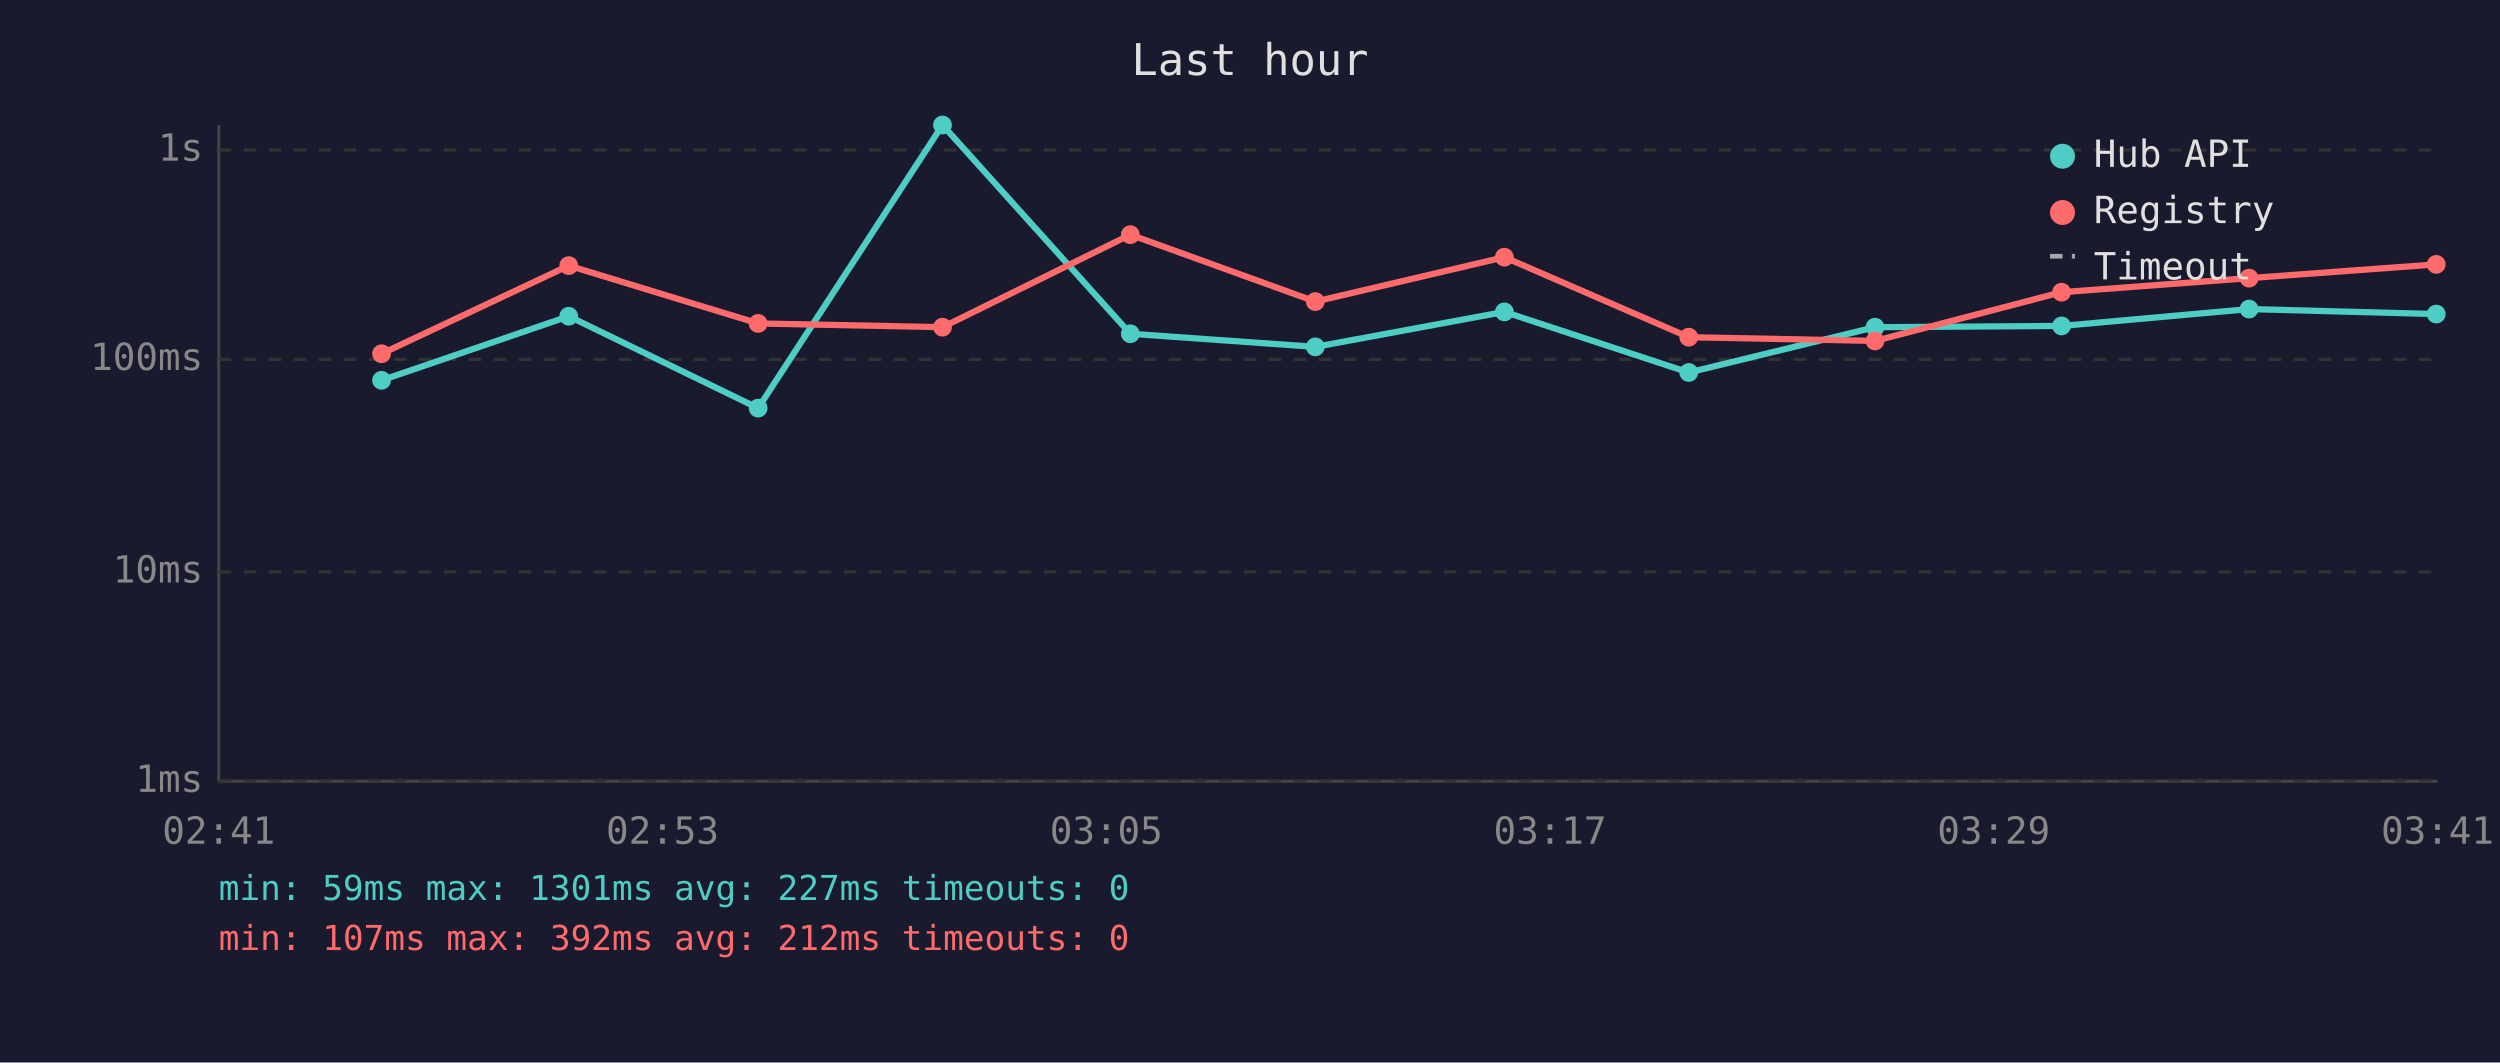
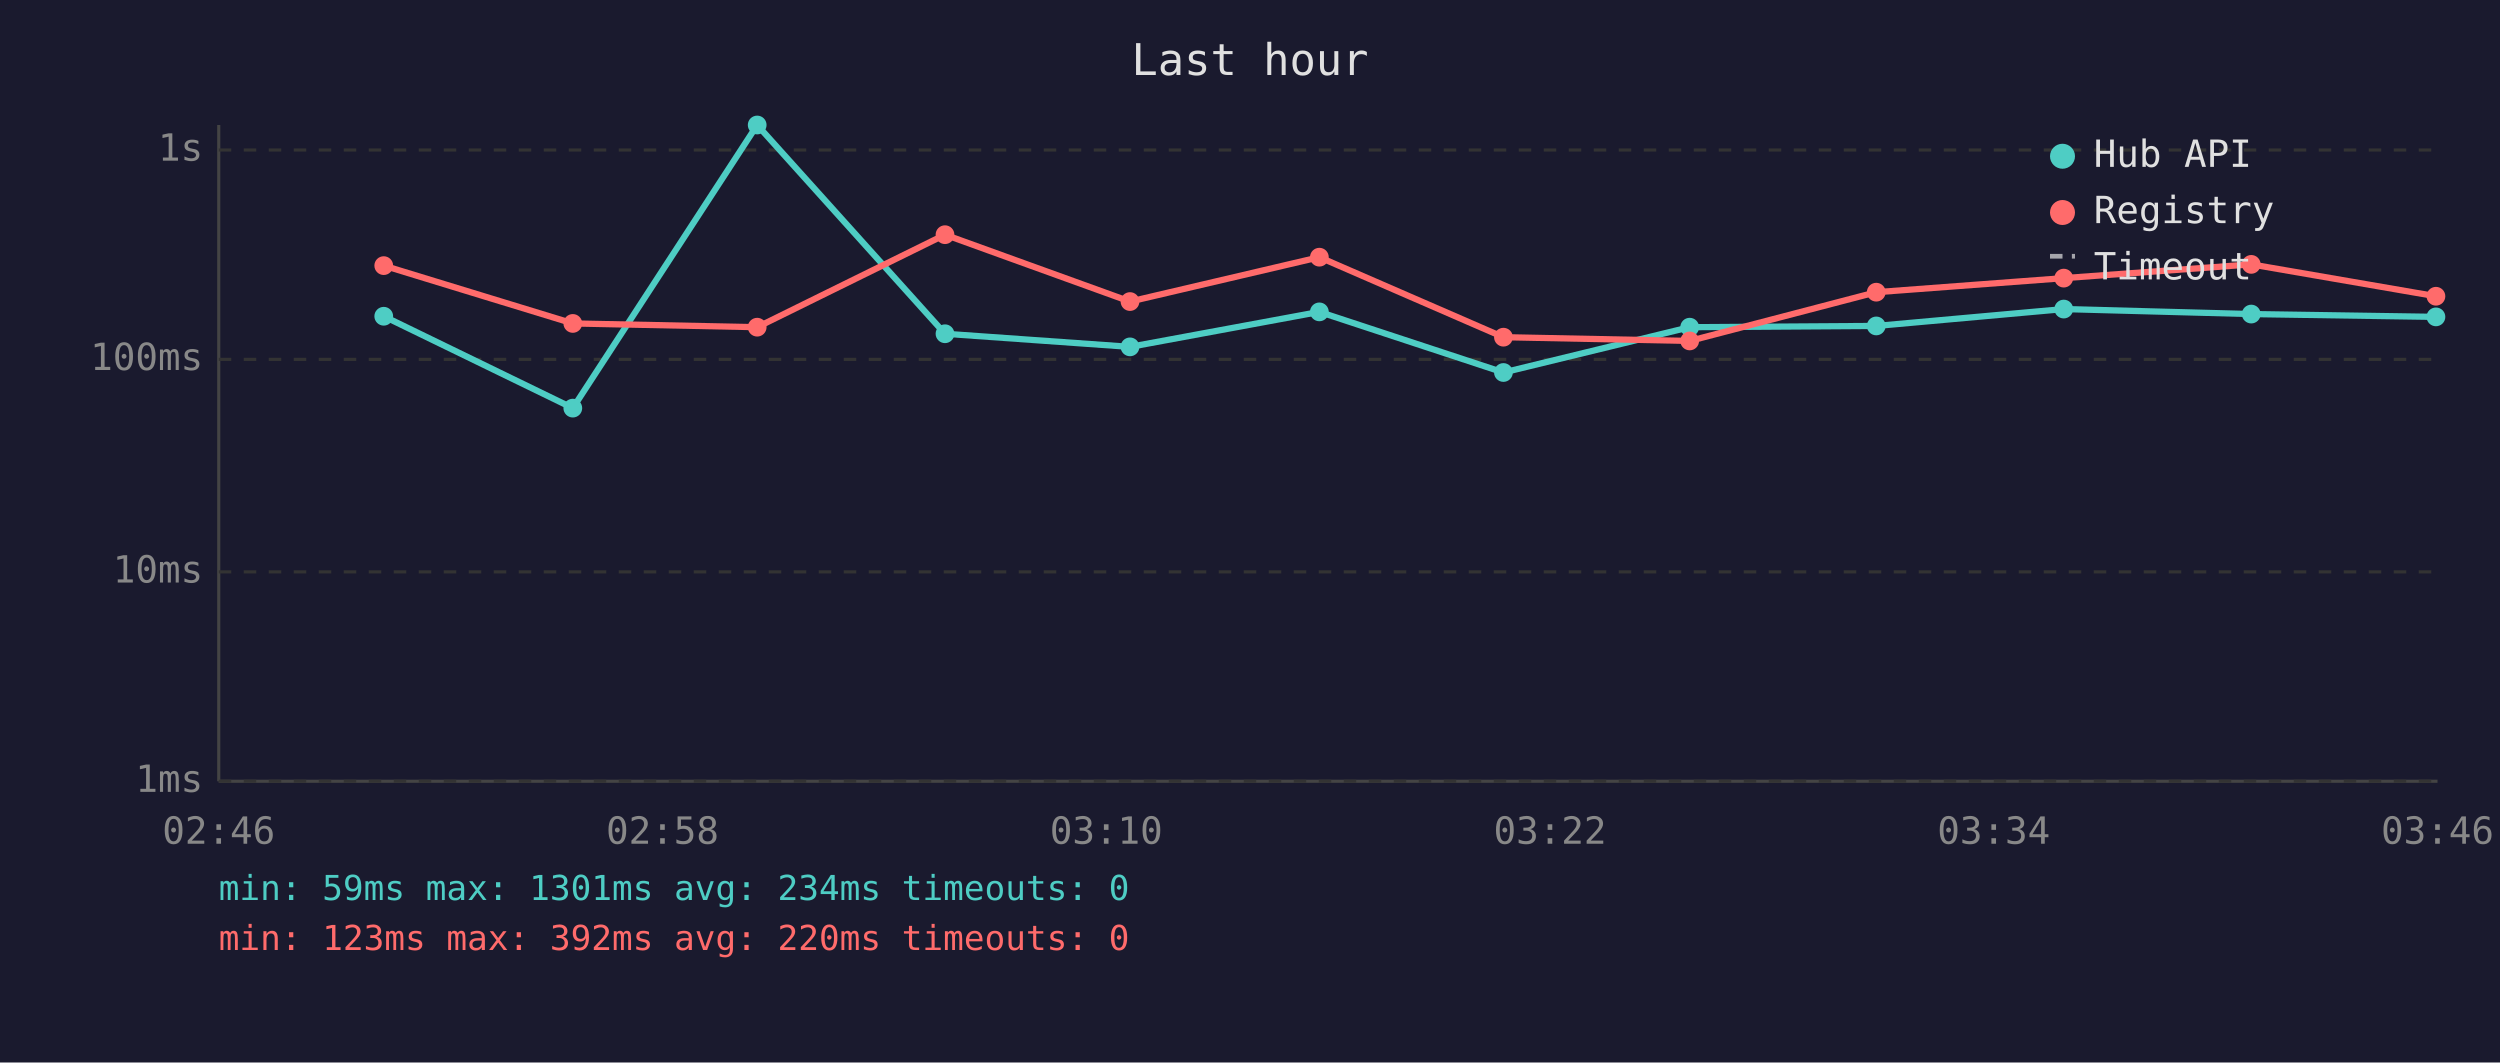
<svg xmlns="http://www.w3.org/2000/svg" viewBox="0 0 800 340" font-family="monospace" font-size="12">
  <rect width="800" height="340" fill="#1a1a2e" />
  <text x="400" y="24" fill="#e0e0e0" font-size="14" text-anchor="middle">Last hour</text>
  <line x1="70" y1="40" x2="70" y2="250" stroke="#444" stroke-width="1" />
  <line x1="70" y1="250" x2="780" y2="250" stroke="#444" stroke-width="1" />
  <line x1="70" y1="250" x2="780" y2="250" stroke="#333" stroke-width="1" stroke-dasharray="4" />
  <text x="65" y="250" fill="#888" text-anchor="end" dominant-baseline="middle">1ms</text>
  <line x1="70" y1="183" x2="780" y2="183" stroke="#333" stroke-width="1" stroke-dasharray="4" />
  <text x="65" y="183" fill="#888" text-anchor="end" dominant-baseline="middle">10ms</text>
  <line x1="70" y1="115" x2="780" y2="115" stroke="#333" stroke-width="1" stroke-dasharray="4" />
  <text x="65" y="115" fill="#888" text-anchor="end" dominant-baseline="middle">100ms</text>
  <line x1="70" y1="48" x2="780" y2="48" stroke="#333" stroke-width="1" stroke-dasharray="4" />
  <text x="65" y="48" fill="#888" text-anchor="end" dominant-baseline="middle">1s</text>
-   <text x="70" y="270" fill="#888" text-anchor="middle">02:41</text>
-   <text x="212" y="270" fill="#888" text-anchor="middle">02:53</text>
-   <text x="354" y="270" fill="#888" text-anchor="middle">03:05</text>
-   <text x="496" y="270" fill="#888" text-anchor="middle">03:17</text>
-   <text x="638" y="270" fill="#888" text-anchor="middle">03:29</text>
-   <text x="780" y="270" fill="#888" text-anchor="middle">03:41</text>
-   <polyline points="122.1,121.7 182.0,101.2 242.6,130.6 301.6,40.0 361.7,106.8 420.9,111.0 481.4,99.8 540.4,119.2 600.0,104.7 659.7,104.3 719.7,98.9 779.6,100.5" fill="none" stroke="#4ecdc4" stroke-width="2" opacity="1" />
-   <circle cx="122.1" cy="121.7" r="3" fill="#4ecdc4" />
-   <circle cx="182.0" cy="101.2" r="3" fill="#4ecdc4" />
-   <circle cx="242.6" cy="130.6" r="3" fill="#4ecdc4" />
-   <circle cx="301.6" cy="40.0" r="3" fill="#4ecdc4" />
-   <circle cx="361.7" cy="106.8" r="3" fill="#4ecdc4" />
-   <circle cx="420.9" cy="111.0" r="3" fill="#4ecdc4" />
-   <circle cx="481.4" cy="99.8" r="3" fill="#4ecdc4" />
-   <circle cx="540.4" cy="119.2" r="3" fill="#4ecdc4" />
-   <circle cx="600.0" cy="104.7" r="3" fill="#4ecdc4" />
-   <circle cx="659.7" cy="104.3" r="3" fill="#4ecdc4" />
-   <circle cx="719.7" cy="98.9" r="3" fill="#4ecdc4" />
-   <circle cx="779.6" cy="100.5" r="3" fill="#4ecdc4" />
-   <polyline points="122.1,113.2 182.0,85.0 242.6,103.5 301.6,104.7 361.7,75.1 420.9,96.5 481.4,82.3 540.4,107.9 600.0,109.1 659.7,93.5 719.7,89.0 779.6,84.6" fill="none" stroke="#ff6b6b" stroke-width="2" opacity="1" />
-   <circle cx="122.1" cy="113.2" r="3" fill="#ff6b6b" />
-   <circle cx="182.0" cy="85.0" r="3" fill="#ff6b6b" />
-   <circle cx="242.6" cy="103.5" r="3" fill="#ff6b6b" />
-   <circle cx="301.6" cy="104.7" r="3" fill="#ff6b6b" />
-   <circle cx="361.7" cy="75.1" r="3" fill="#ff6b6b" />
-   <circle cx="420.9" cy="96.5" r="3" fill="#ff6b6b" />
-   <circle cx="481.4" cy="82.3" r="3" fill="#ff6b6b" />
-   <circle cx="540.4" cy="107.9" r="3" fill="#ff6b6b" />
-   <circle cx="600.0" cy="109.1" r="3" fill="#ff6b6b" />
-   <circle cx="659.7" cy="93.5" r="3" fill="#ff6b6b" />
-   <circle cx="719.7" cy="89.0" r="3" fill="#ff6b6b" />
-   <circle cx="779.6" cy="84.6" r="3" fill="#ff6b6b" />
+   <text x="70" y="270" fill="#888" text-anchor="middle">02:46</text>
+   <text x="212" y="270" fill="#888" text-anchor="middle">02:58</text>
+   <text x="354" y="270" fill="#888" text-anchor="middle">03:10</text>
+   <text x="496" y="270" fill="#888" text-anchor="middle">03:22</text>
+   <text x="638" y="270" fill="#888" text-anchor="middle">03:34</text>
+   <text x="780" y="270" fill="#888" text-anchor="middle">03:46</text>
+   <polyline points="122.8,101.2 183.3,130.6 242.3,40.0 302.4,106.8 361.6,111.0 422.2,99.8 481.1,119.2 540.7,104.7 600.4,104.3 660.4,98.9 720.4,100.5 779.5,101.4" fill="none" stroke="#4ecdc4" stroke-width="2" opacity="1" />
+   <circle cx="122.8" cy="101.2" r="3" fill="#4ecdc4" />
+   <circle cx="183.3" cy="130.6" r="3" fill="#4ecdc4" />
+   <circle cx="242.3" cy="40.0" r="3" fill="#4ecdc4" />
+   <circle cx="302.4" cy="106.8" r="3" fill="#4ecdc4" />
+   <circle cx="361.6" cy="111.0" r="3" fill="#4ecdc4" />
+   <circle cx="422.2" cy="99.8" r="3" fill="#4ecdc4" />
+   <circle cx="481.1" cy="119.2" r="3" fill="#4ecdc4" />
+   <circle cx="540.7" cy="104.7" r="3" fill="#4ecdc4" />
+   <circle cx="600.4" cy="104.3" r="3" fill="#4ecdc4" />
+   <circle cx="660.4" cy="98.9" r="3" fill="#4ecdc4" />
+   <circle cx="720.4" cy="100.5" r="3" fill="#4ecdc4" />
+   <circle cx="779.5" cy="101.4" r="3" fill="#4ecdc4" />
+   <polyline points="122.8,85.0 183.3,103.5 242.3,104.7 302.4,75.1 361.6,96.5 422.2,82.3 481.1,107.9 540.7,109.1 600.4,93.5 660.4,89.0 720.4,84.6 779.5,94.8" fill="none" stroke="#ff6b6b" stroke-width="2" opacity="1" />
+   <circle cx="122.8" cy="85.0" r="3" fill="#ff6b6b" />
+   <circle cx="183.3" cy="103.5" r="3" fill="#ff6b6b" />
+   <circle cx="242.3" cy="104.7" r="3" fill="#ff6b6b" />
+   <circle cx="302.4" cy="75.1" r="3" fill="#ff6b6b" />
+   <circle cx="361.6" cy="96.5" r="3" fill="#ff6b6b" />
+   <circle cx="422.2" cy="82.3" r="3" fill="#ff6b6b" />
+   <circle cx="481.1" cy="107.9" r="3" fill="#ff6b6b" />
+   <circle cx="540.7" cy="109.1" r="3" fill="#ff6b6b" />
+   <circle cx="600.4" cy="93.5" r="3" fill="#ff6b6b" />
+   <circle cx="660.4" cy="89.0" r="3" fill="#ff6b6b" />
+   <circle cx="720.4" cy="84.6" r="3" fill="#ff6b6b" />
+   <circle cx="779.5" cy="94.8" r="3" fill="#ff6b6b" />
  <circle cx="660" cy="50" r="4" fill="#4ecdc4" />
  <text x="670" y="50" fill="#e0e0e0" dominant-baseline="middle">Hub API</text>
  <circle cx="660" cy="68" r="4" fill="#ff6b6b" />
  <text x="670" y="68" fill="#e0e0e0" dominant-baseline="middle">Registry</text>
  <line x1="656" y1="82" x2="664" y2="82" stroke="#e0e0e0" stroke-width="1.5" stroke-dasharray="4,3" opacity="0.7" />
  <text x="670" y="86" fill="#e0e0e0" dominant-baseline="middle">Timeout</text>
-   <text x="70" y="288" fill="#4ecdc4" font-size="11">min: 59ms  max: 1301ms  avg: 227ms  timeouts: 0</text>
-   <text x="70" y="304" fill="#ff6b6b" font-size="11">min: 107ms  max: 392ms  avg: 212ms  timeouts: 0</text>
+   <text x="70" y="288" fill="#4ecdc4" font-size="11">min: 59ms  max: 1301ms  avg: 234ms  timeouts: 0</text>
+   <text x="70" y="304" fill="#ff6b6b" font-size="11">min: 123ms  max: 392ms  avg: 220ms  timeouts: 0</text>
</svg>
